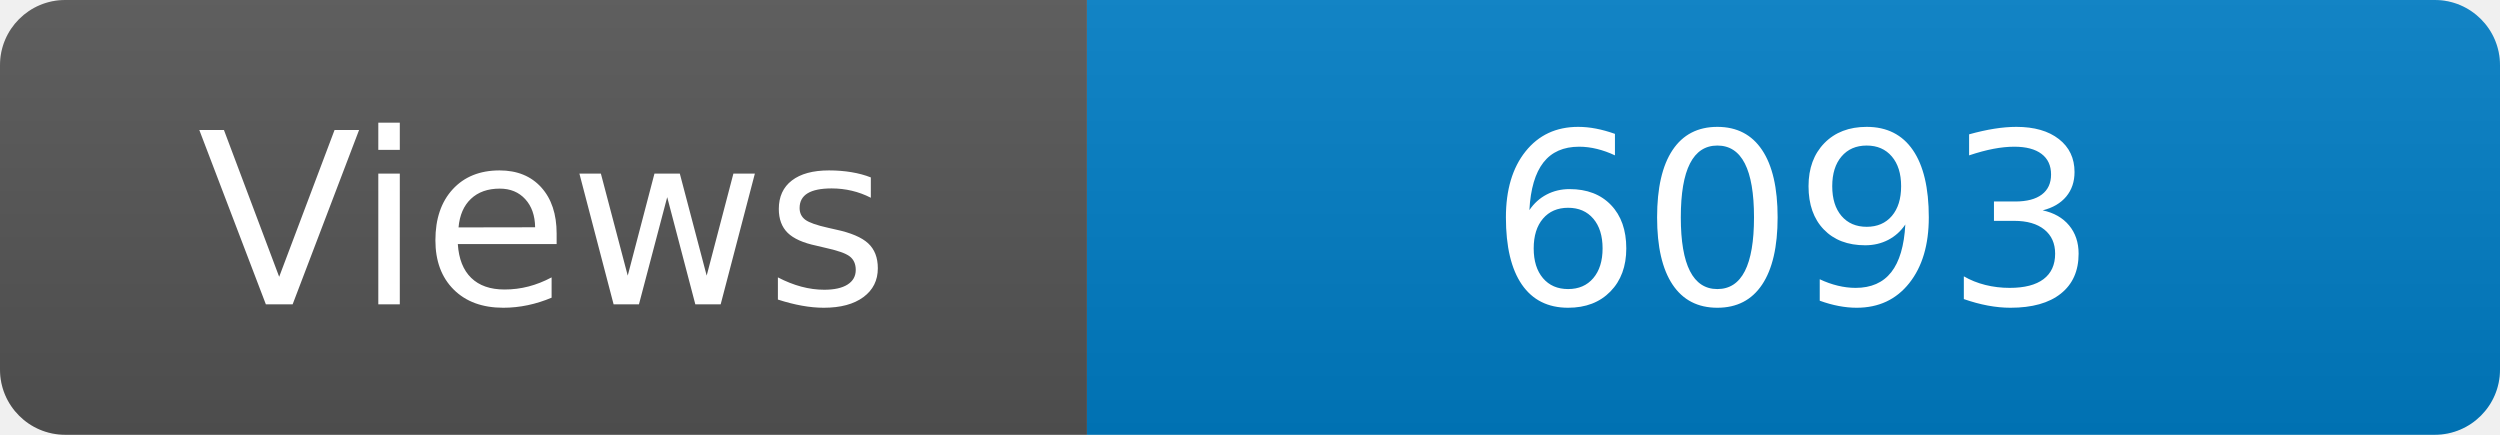
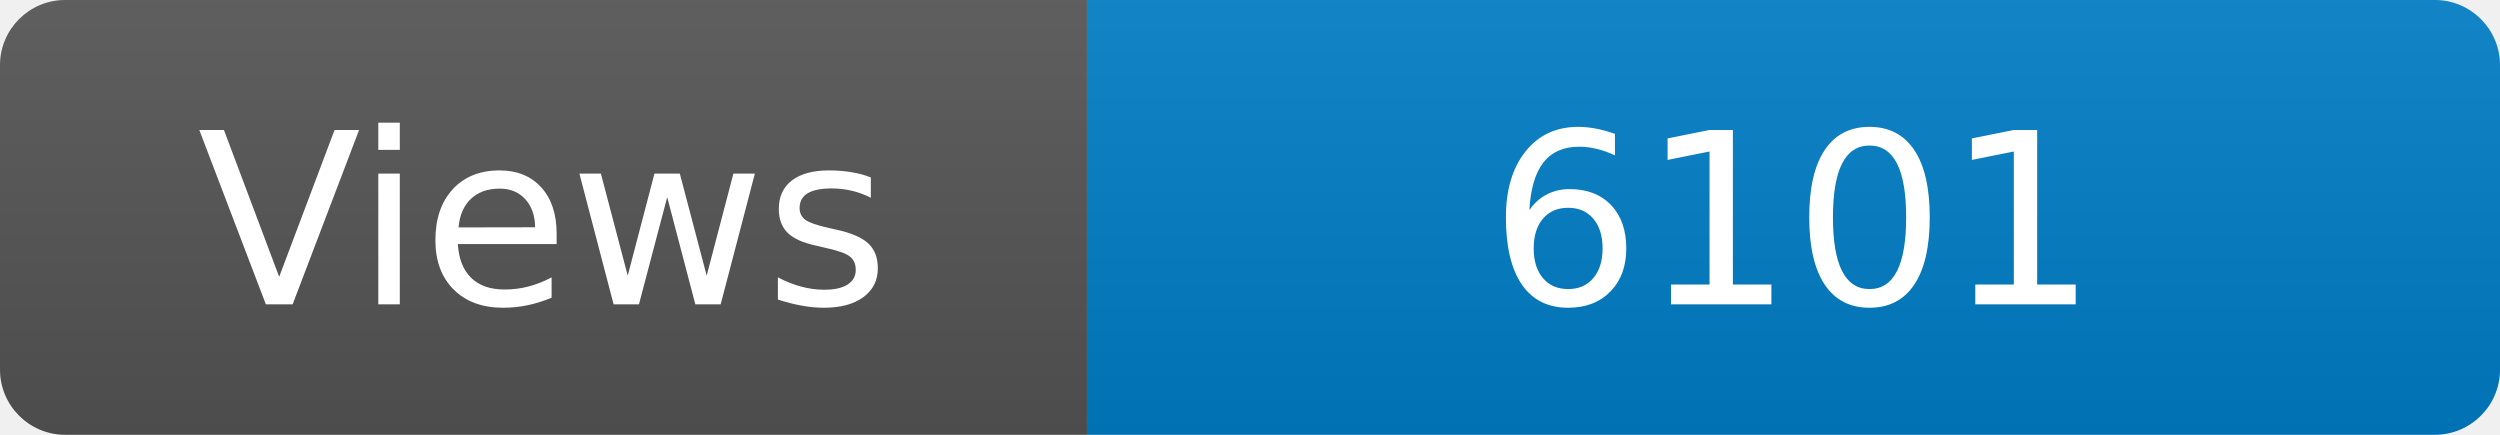
<svg xmlns="http://www.w3.org/2000/svg" width="115" height="20" role="img" aria-label="Maintained?: yes">
  <linearGradient id="s" x2="0" y2="100%">
    <stop offset="0" stop-color="#bbb" stop-opacity=".1" />
    <stop offset="1" stop-opacity=".1" />
  </linearGradient>
  <clipPath id="r">
    <rect width="115" height="20" rx="3" fill="#fff" />
  </clipPath>
  <g clip-path="url(#r)">
    <rect width="50" height="20" fill="#555" />
    <rect x="50" width="160" height="20" fill="#007ec6" />
    <rect width="115" height="20" fill="url(#s)" />
  </g>
  <g fill="#fff" text-anchor="middle" font-family="Verdana,Geneva,DejaVu Sans,sans-serif" font-size="110">
    <text x="250" y="140" transform="scale(.1)" fill="#fff">Views</text>
-     <text x="825" y="140" transform="scale(.1)" fill="#fff">6093</text>
+     <text x="825" y="140" transform="scale(.1)" fill="#fff">6101</text>
  </g>
</svg>
